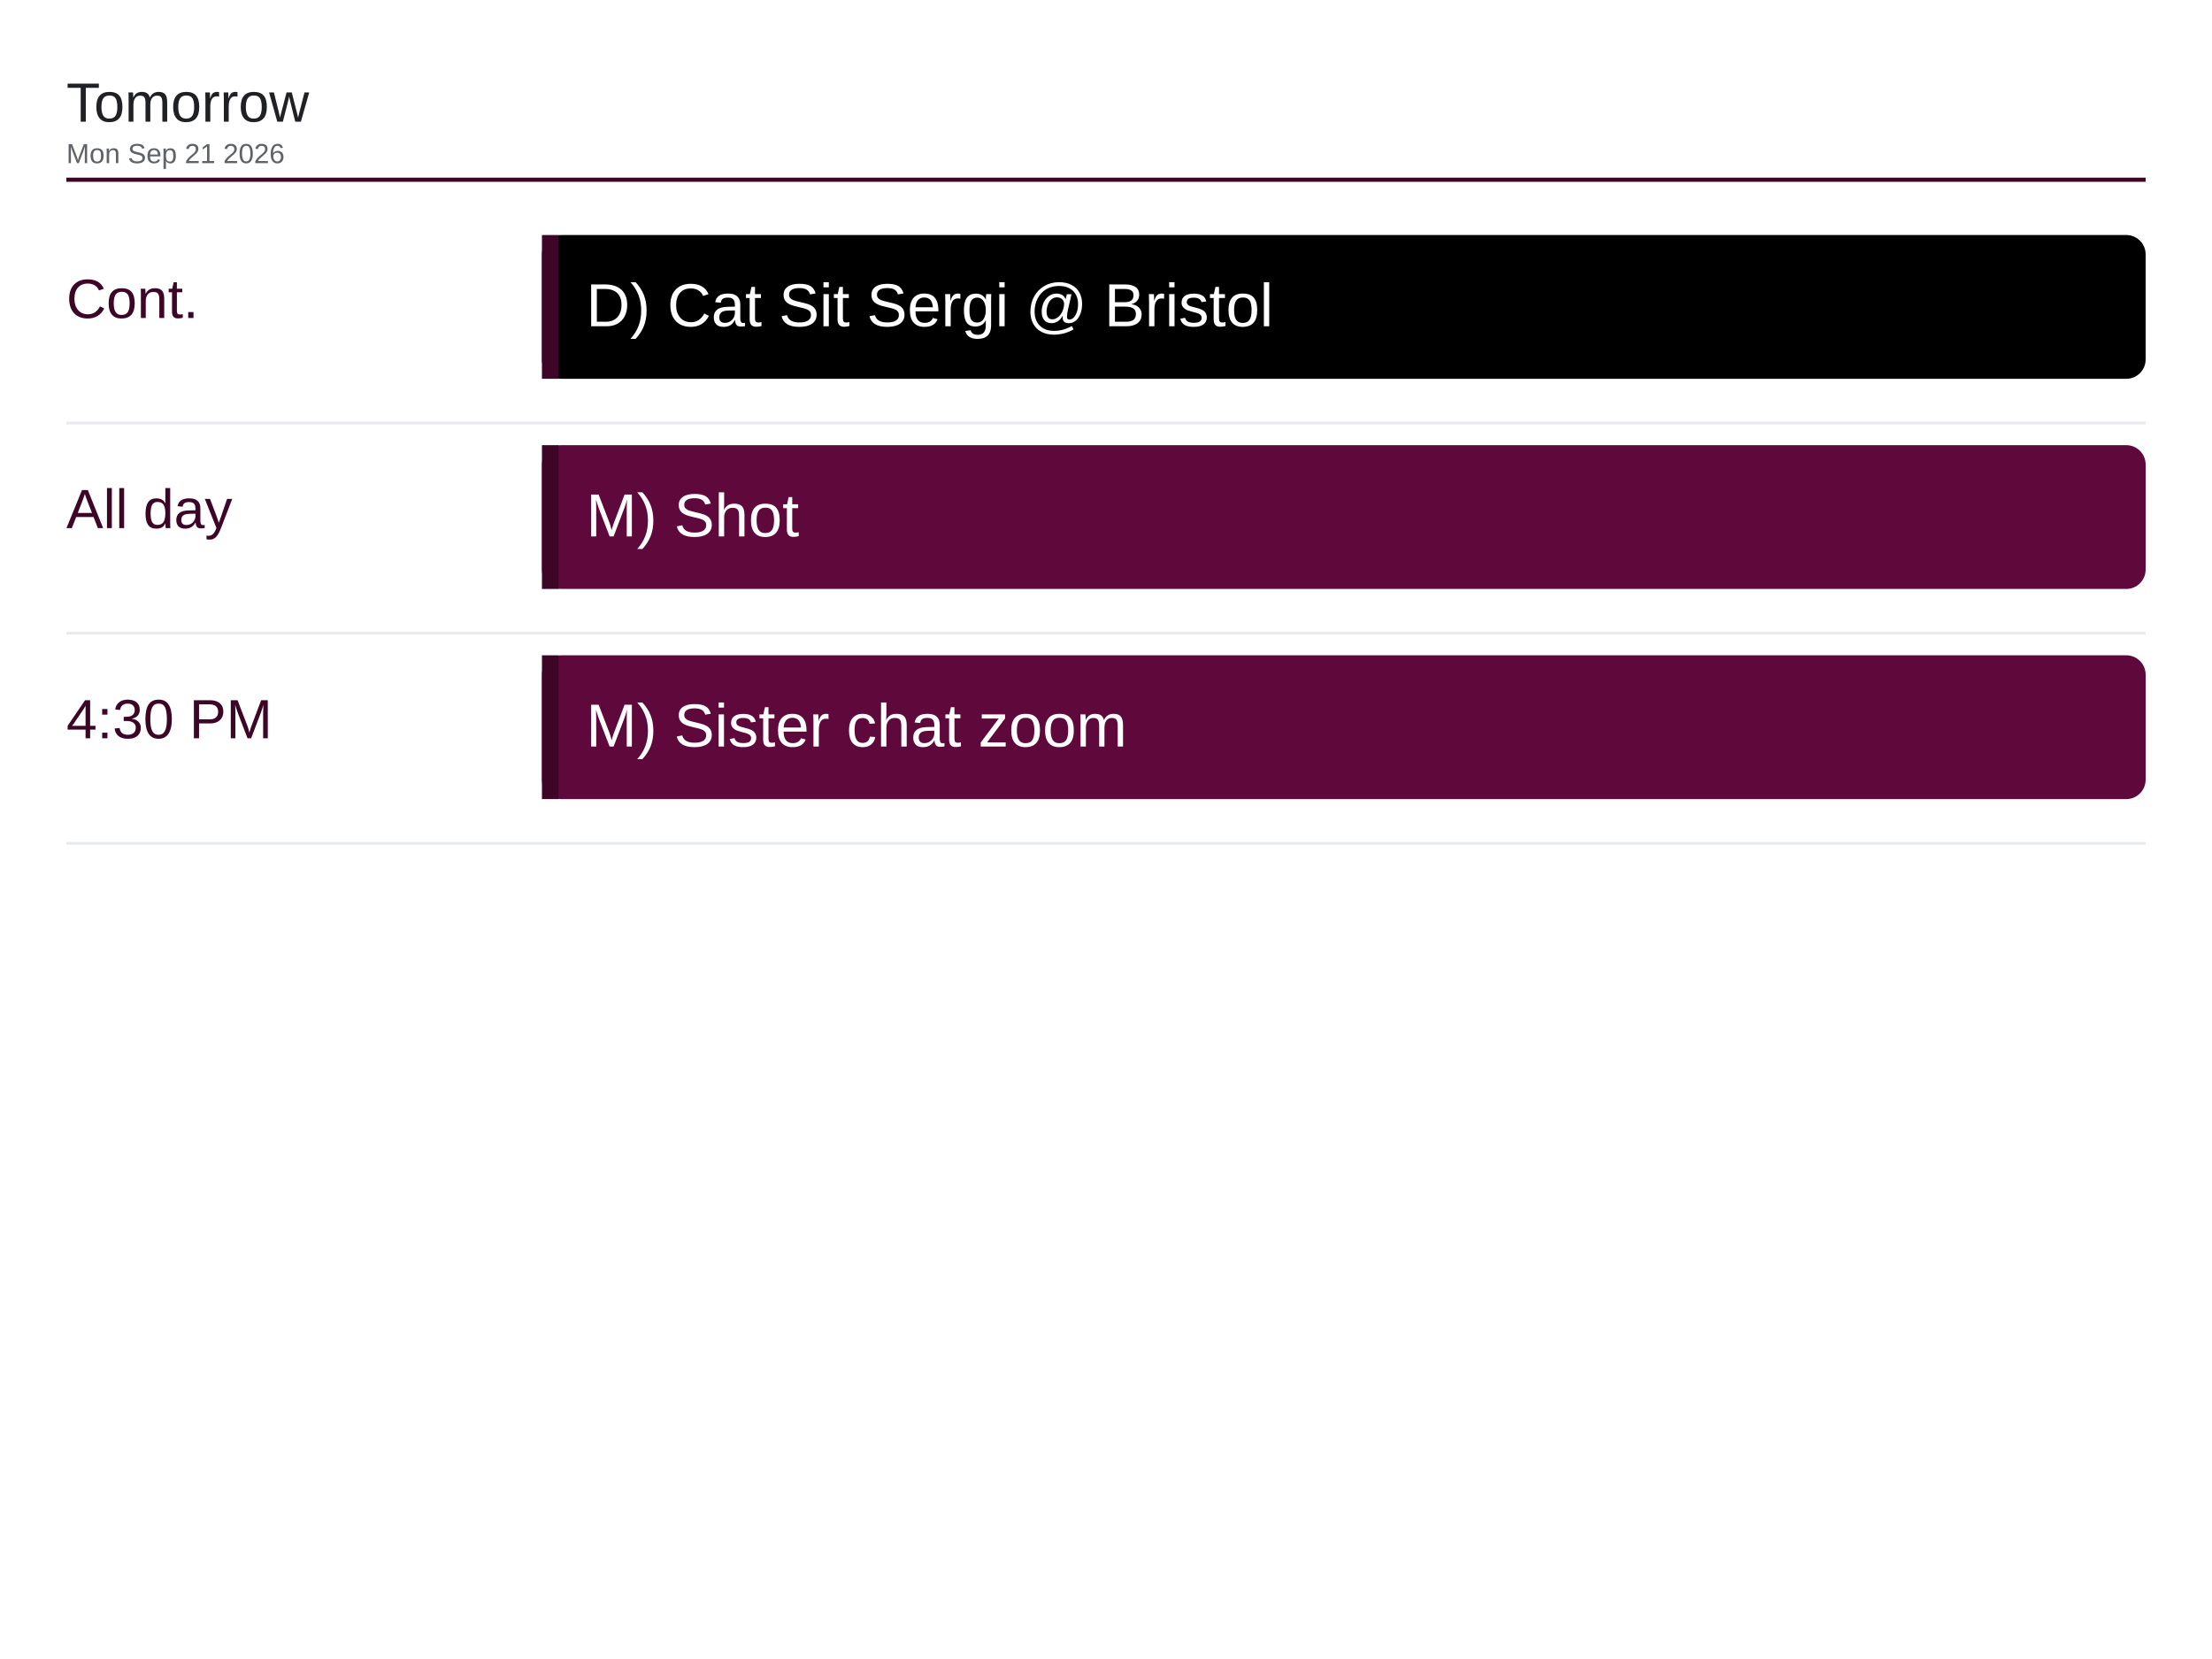
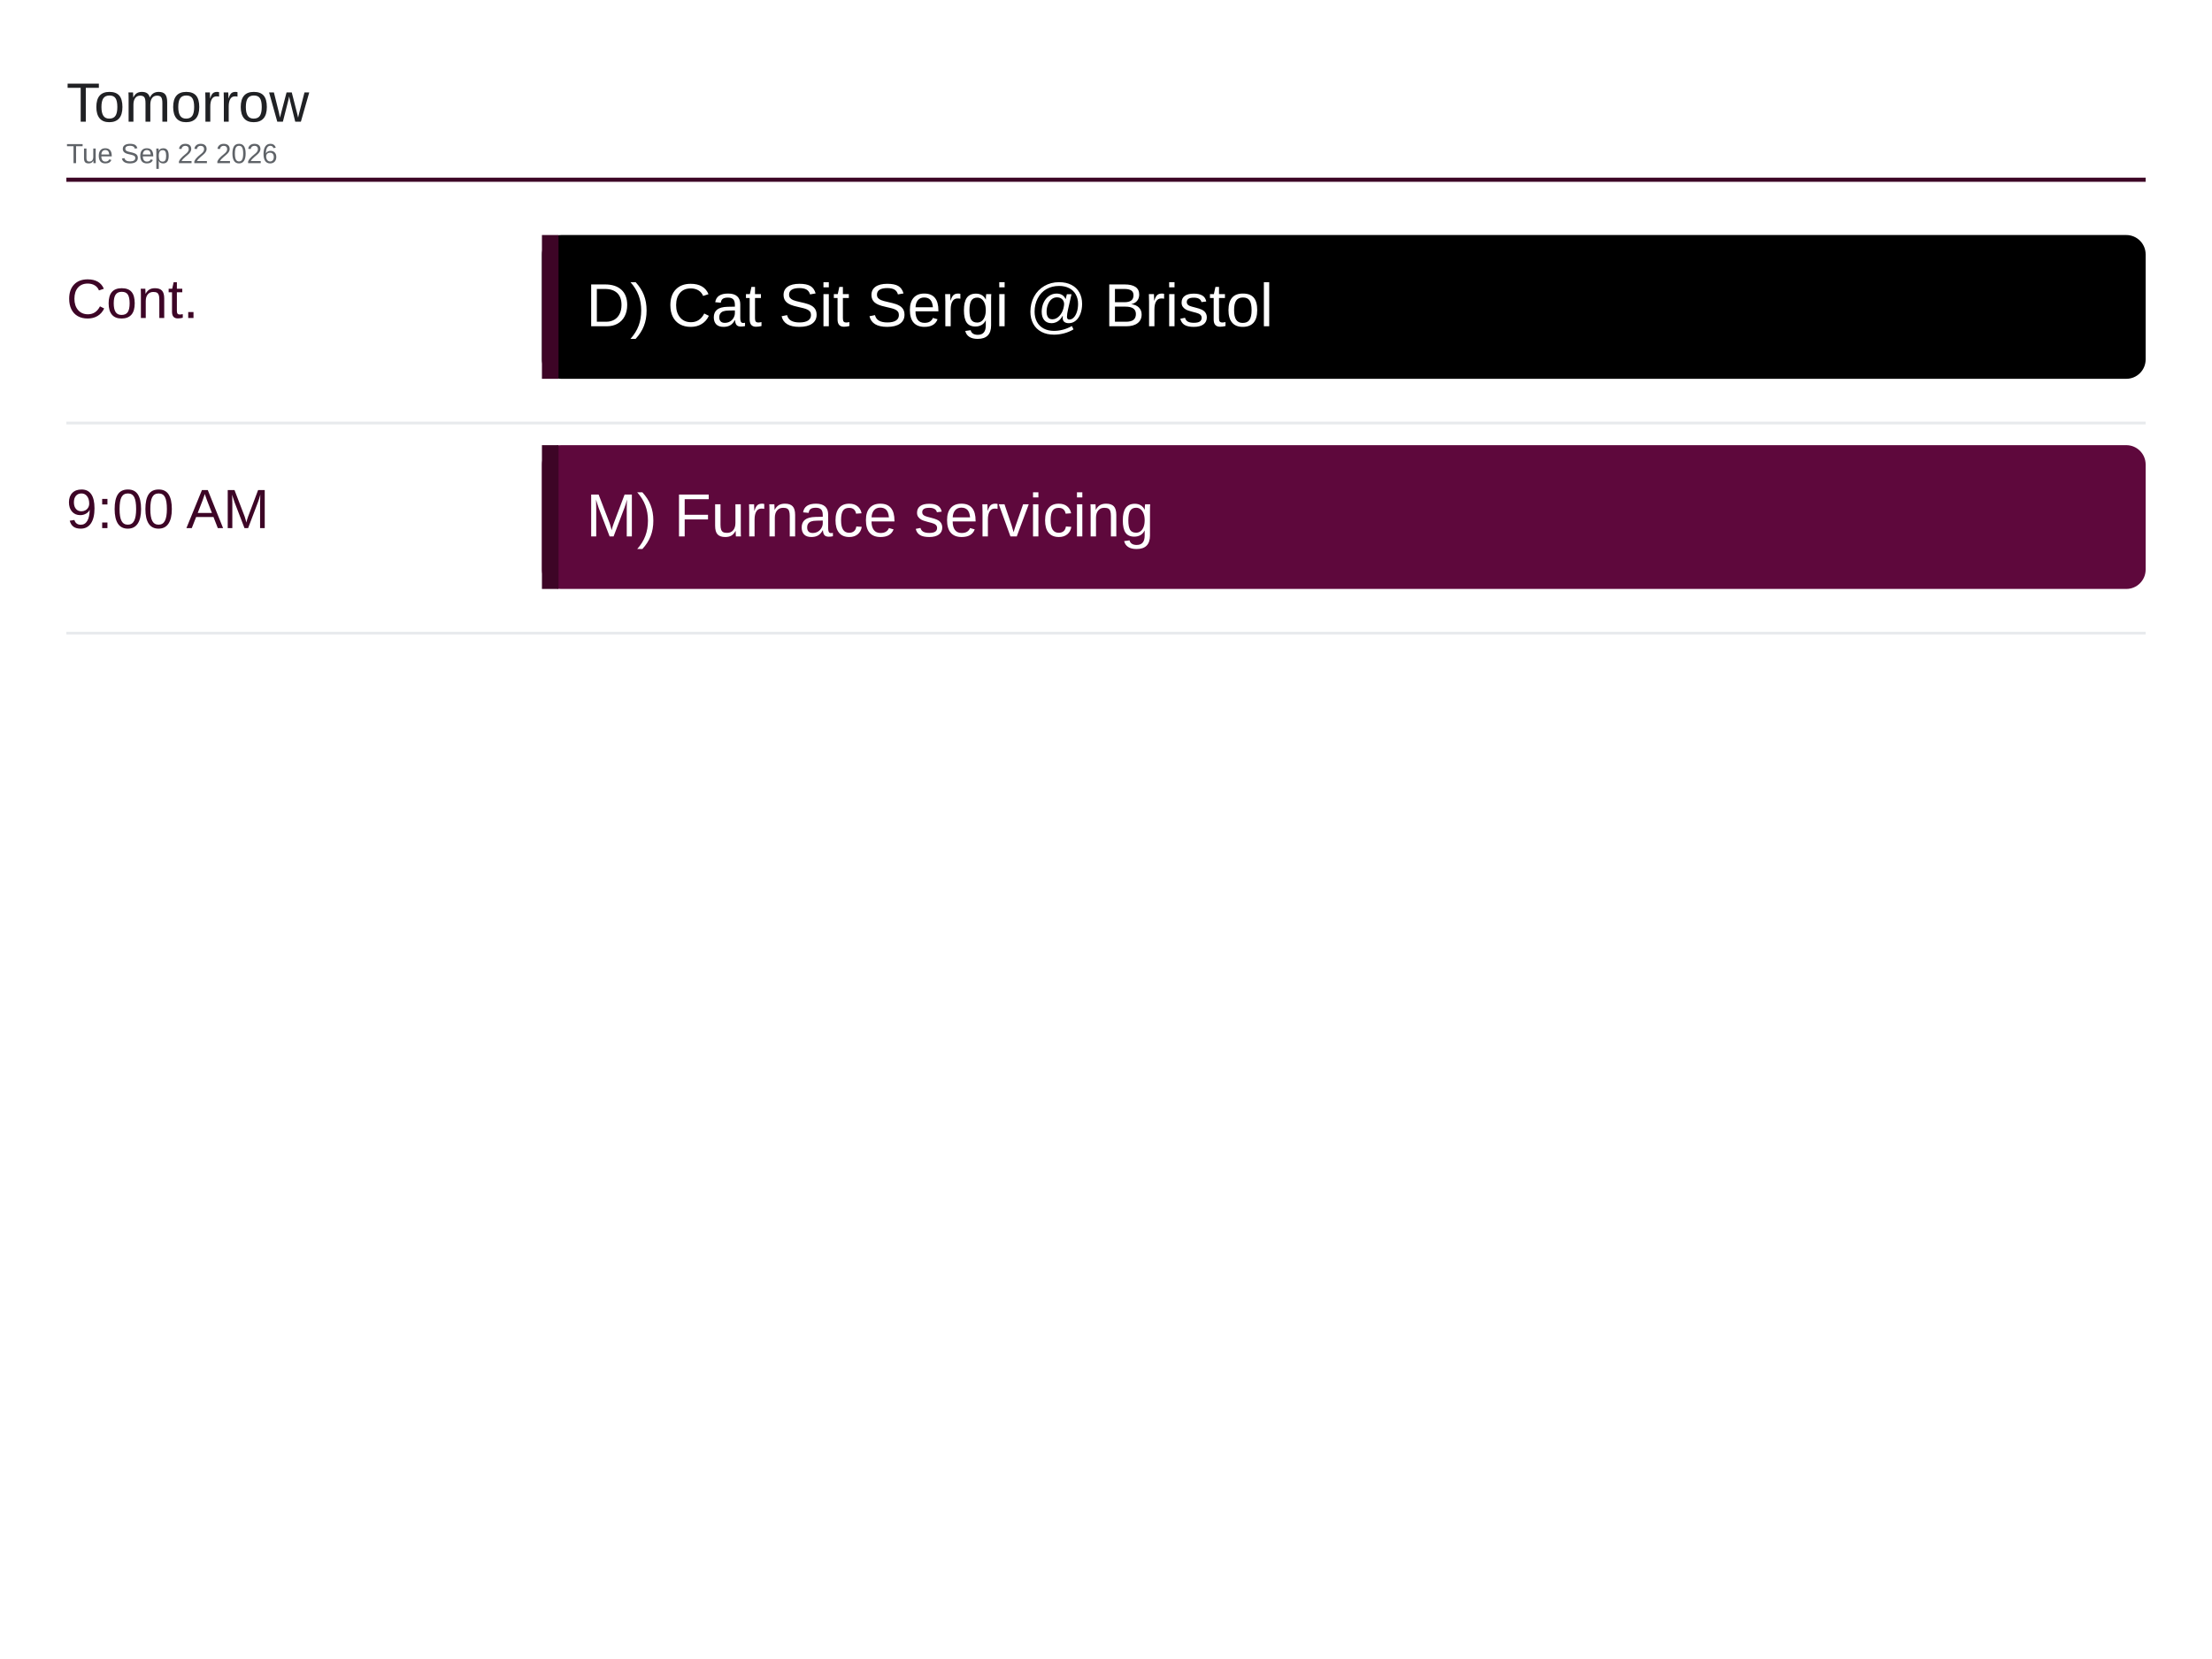
<svg xmlns="http://www.w3.org/2000/svg" viewBox="0 0 1600 1200" width="1600" height="1200">
  <rect x="0" y="0" width="1600" height="1200" fill="#ffffff" />
  <text x="48" y="88" font-family="Arial, Helvetica, sans-serif" font-size="40" font-weight="500" fill="#202124">Tomorrow</text>
-   <text x="48" y="118" font-family="Arial, Helvetica, sans-serif" font-size="20" fill="#5f6368">Mon Sep 21 2026</text>
+   <text x="48" y="118" font-family="Arial, Helvetica, sans-serif" font-size="20" fill="#5f6368">Tue Sep 22 2026</text>
  <line x1="48" y1="130" x2="1552" y2="130" stroke="#3d0526" stroke-width="3" />
  <text x="48" y="230" font-family="Arial, Helvetica, sans-serif" font-size="40" font-weight="500" fill="#3d0526">Cont.</text>
  <rect x="392" y="170" width="1160" height="104" rx="14" fill="#000000" />
  <rect x="392" y="170" width="12" height="104" fill="#3d0526" />
  <text x="424" y="236" font-family="Arial, Helvetica, sans-serif" font-size="44" fill="#ffffff">D) Cat Sit Sergi @ Bristol</text>
  <line x1="48" y1="306" x2="1552" y2="306" stroke="#e8eaed" stroke-width="2" />
-   <text x="48" y="382" font-family="Arial, Helvetica, sans-serif" font-size="40" font-weight="500" fill="#3d0526">All day</text>
+   <text x="48" y="382" font-family="Arial, Helvetica, sans-serif" font-size="40" font-weight="500" fill="#3d0526">9:00 AM</text>
  <rect x="392" y="322" width="1160" height="104" rx="14" fill="#5e083c" />
  <rect x="392" y="322" width="12" height="104" fill="#3d0526" />
-   <text x="424" y="388" font-family="Arial, Helvetica, sans-serif" font-size="44" fill="#ffffff">M) Shot</text>
+   <text x="424" y="388" font-family="Arial, Helvetica, sans-serif" font-size="44" fill="#ffffff">M) Furnace servicing</text>
  <line x1="48" y1="458" x2="1552" y2="458" stroke="#e8eaed" stroke-width="2" />
-   <text x="48" y="534" font-family="Arial, Helvetica, sans-serif" font-size="40" font-weight="500" fill="#3d0526">4:30 PM</text>
-   <rect x="392" y="474" width="1160" height="104" rx="14" fill="#5e083c" />
-   <rect x="392" y="474" width="12" height="104" fill="#3d0526" />
-   <text x="424" y="540" font-family="Arial, Helvetica, sans-serif" font-size="44" fill="#ffffff">M) Sister chat zoom</text>
-   <line x1="48" y1="610" x2="1552" y2="610" stroke="#e8eaed" stroke-width="2" />
</svg>
